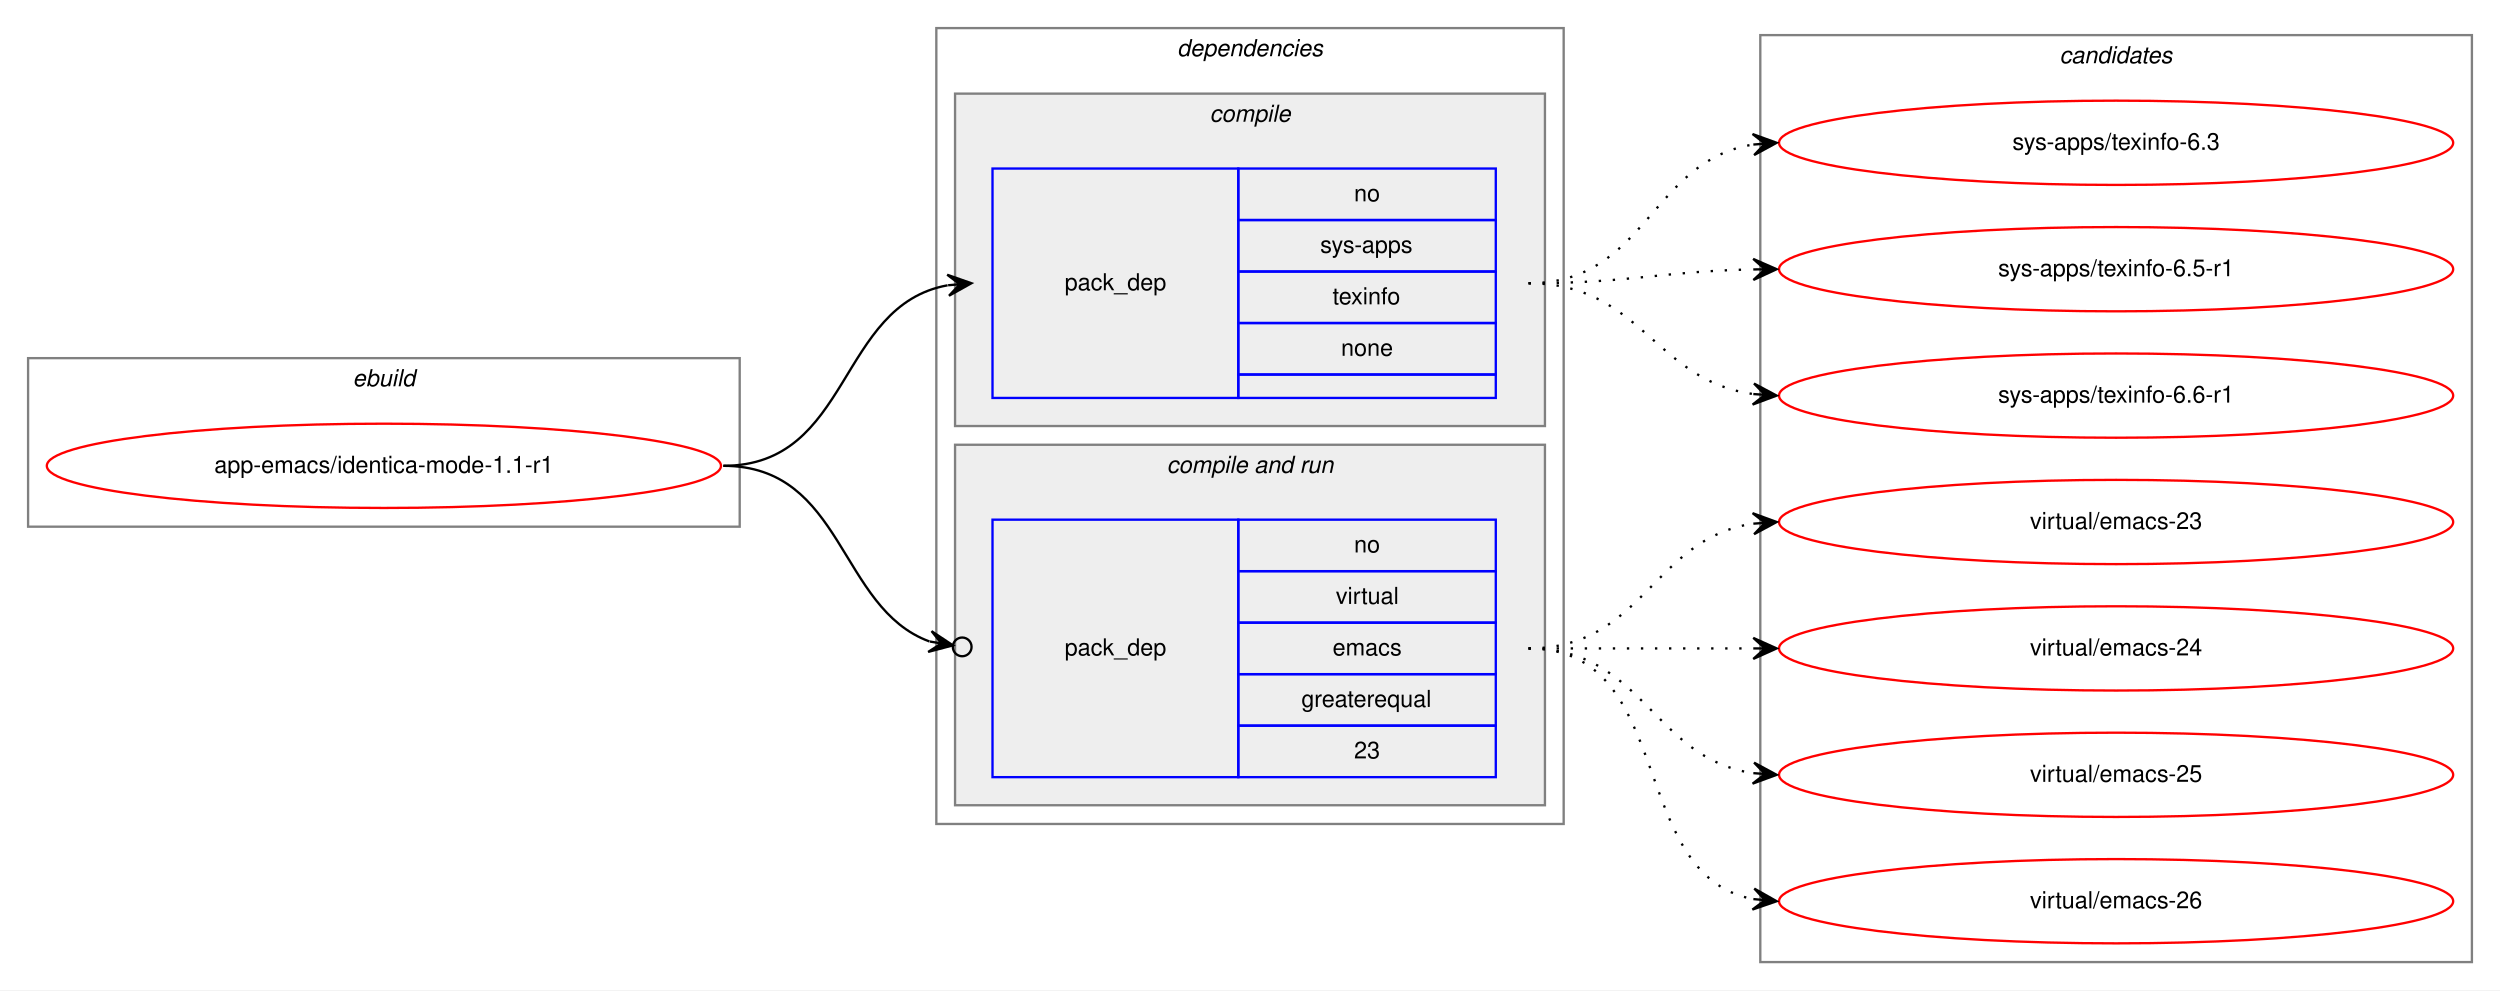
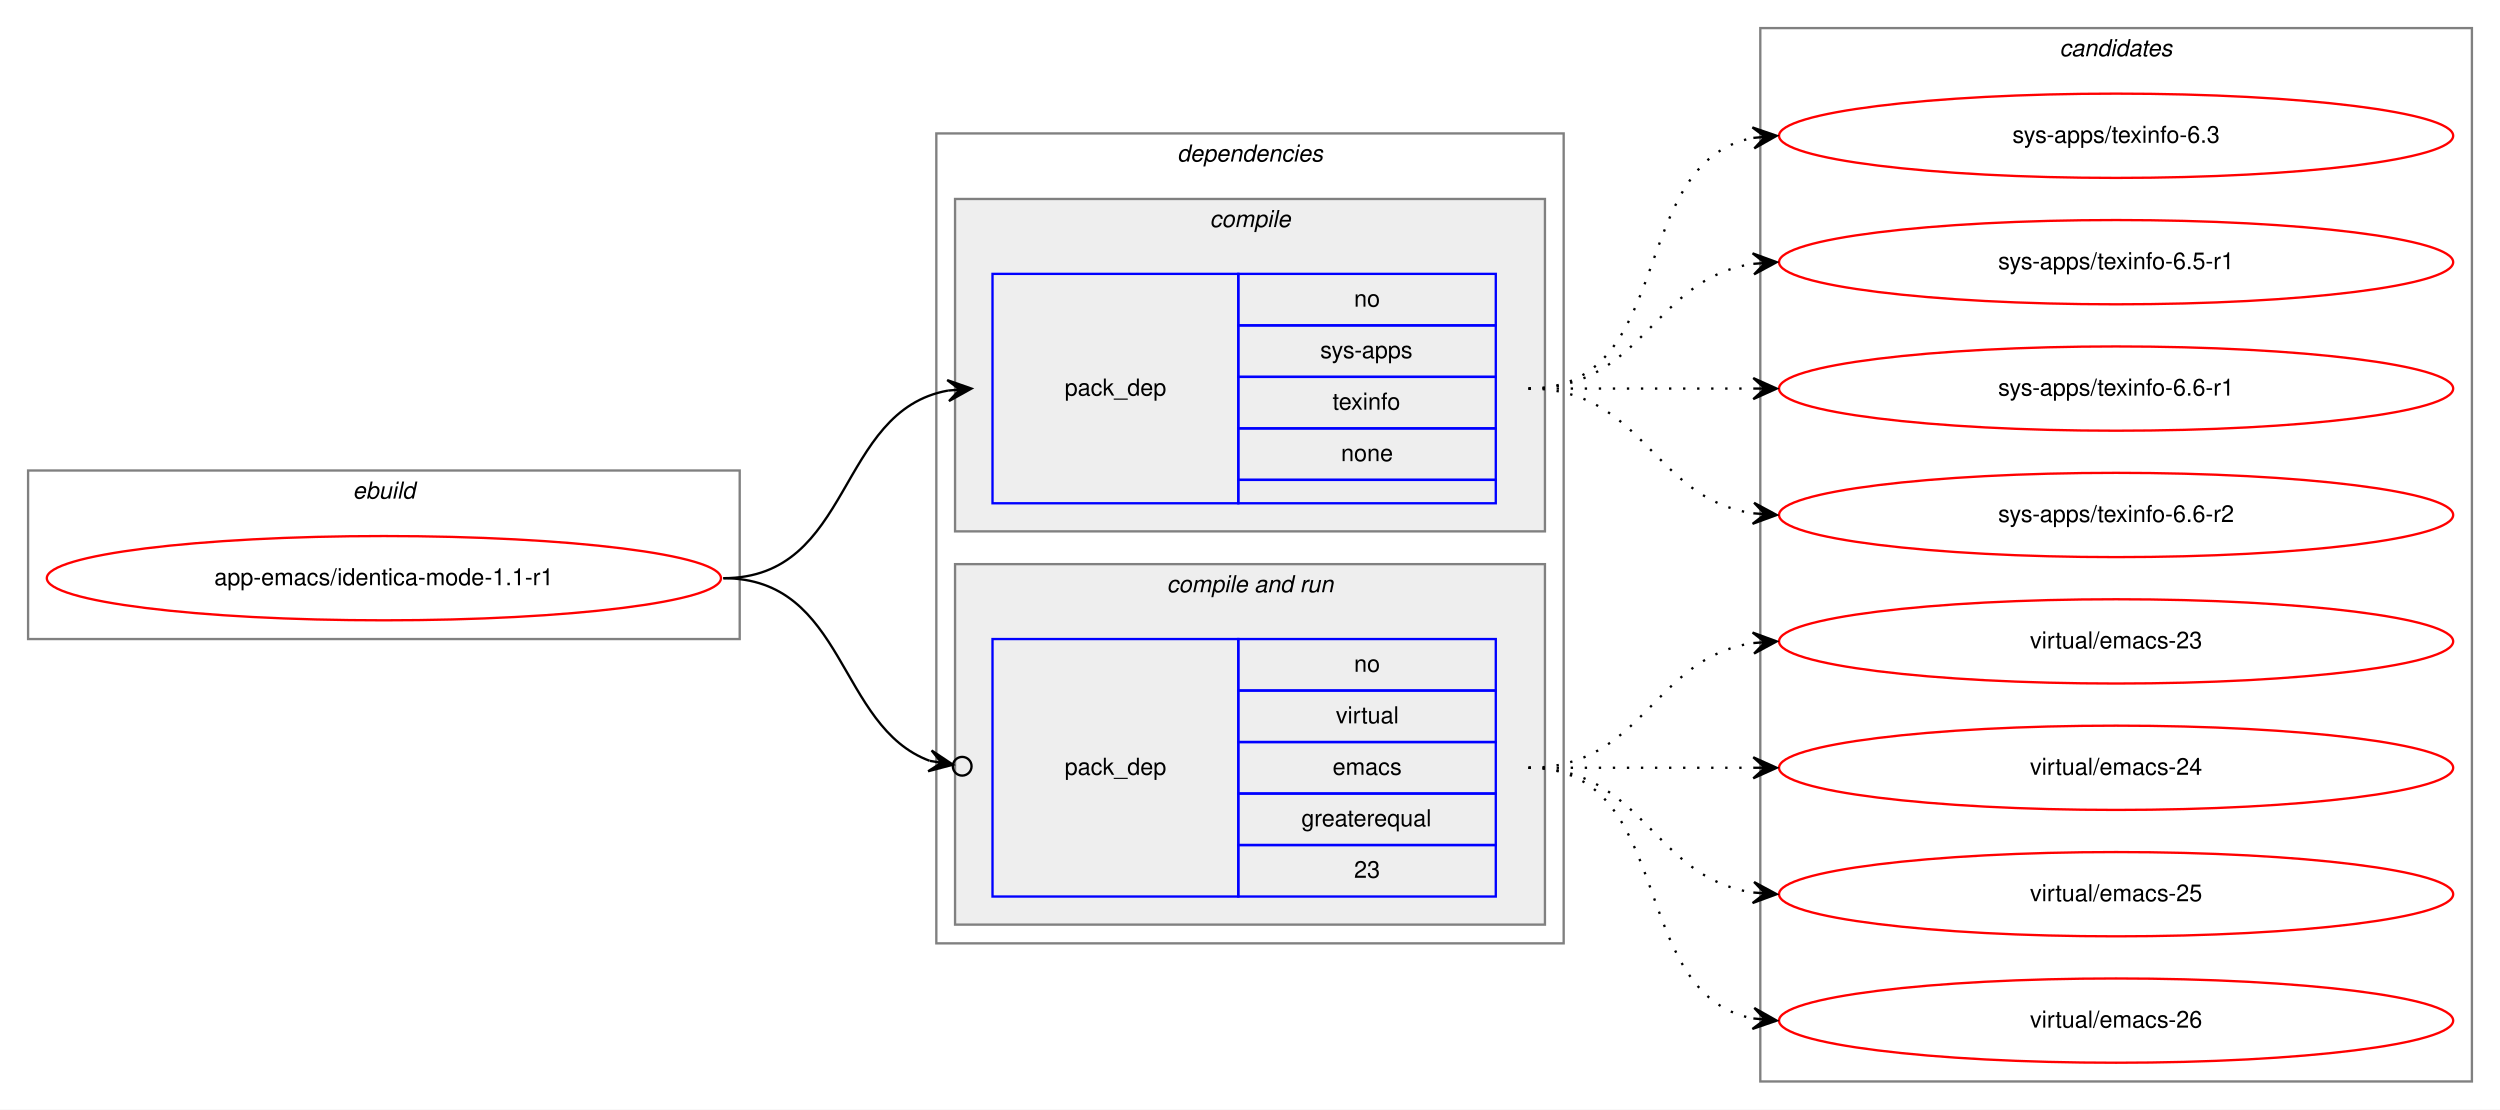
- <svg xmlns="http://www.w3.org/2000/svg" xmlns:xlink="http://www.w3.org/1999/xlink" width="1068pt" height="423pt" viewBox="0.00 0.00 1068.00 423.00">
-   <g id="graph0" class="graph" transform="scale(1 1) rotate(0) translate(4 419)">
-     <polygon fill="white" stroke="transparent" points="-4,4 -4,-419 1064,-419 1064,4 -4,4" />
+ <svg xmlns="http://www.w3.org/2000/svg" xmlns:xlink="http://www.w3.org/1999/xlink" width="1068pt" height="474pt" viewBox="0.00 0.00 1068.00 474.00">
+   <g id="graph0" class="graph" transform="scale(1 1) rotate(0) translate(4 470)">
+     <polygon fill="white" stroke="transparent" points="-4,4 -4,-470 1064,-470 1064,4 -4,4" />
    <g id="clust1" class="cluster">
-       <polygon fill="none" stroke="gray" points="8,-194 8,-266 312,-266 312,-194 8,-194" />
-       <text text-anchor="start" x="146.66" y="-254" font-family="Helvetica,sans-Serif" font-style="italic" font-size="10.00">ebuild</text>
+       <polygon fill="none" stroke="gray" points="8,-197 8,-269 312,-269 312,-197 8,-197" />
+       <text text-anchor="start" x="146.66" y="-257" font-family="Helvetica,sans-Serif" font-style="italic" font-size="10.00">ebuild</text>
    </g>
    <g id="clust2" class="cluster">
-       <polygon fill="none" stroke="gray" points="396,-67 396,-407 664,-407 664,-67 396,-67" />
-       <text text-anchor="start" x="498.88" y="-395" font-family="Helvetica,sans-Serif" font-style="italic" font-size="10.00">dependencies</text>
+       <polygon fill="none" stroke="gray" points="396,-67 396,-413 664,-413 664,-67 396,-67" />
+       <text text-anchor="start" x="498.88" y="-401" font-family="Helvetica,sans-Serif" font-style="italic" font-size="10.00">dependencies</text>
    </g>
    <g id="clust3" class="cluster">
-       <polygon fill="#eeeeee" stroke="gray" points="404,-237 404,-379 656,-379 656,-237 404,-237" />
-       <text text-anchor="start" x="512.78" y="-367" font-family="Helvetica,sans-Serif" font-style="italic" font-size="10.00">compile</text>
+       <polygon fill="#eeeeee" stroke="gray" points="404,-243 404,-385 656,-385 656,-243 404,-243" />
+       <text text-anchor="start" x="512.78" y="-373" font-family="Helvetica,sans-Serif" font-style="italic" font-size="10.00">compile</text>
    </g>
    <g id="clust5" class="cluster">
      <polygon fill="#eeeeee" stroke="gray" points="404,-75 404,-229 656,-229 656,-75 404,-75" />
      <text text-anchor="start" x="494.44" y="-217" font-family="Helvetica,sans-Serif" font-style="italic" font-size="10.00">compile and run</text>
    </g>
    <g id="clust8" class="cluster">
-       <polygon fill="none" stroke="gray" points="748,-8 748,-404 1052,-404 1052,-8 748,-8" />
-       <text text-anchor="start" x="875.82" y="-392" font-family="Helvetica,sans-Serif" font-style="italic" font-size="10.00">candidates</text>
+       <polygon fill="none" stroke="gray" points="748,-8 748,-458 1052,-458 1052,-8 748,-8" />
+       <text text-anchor="start" x="875.82" y="-446" font-family="Helvetica,sans-Serif" font-style="italic" font-size="10.00">candidates</text>
    </g>
    <g id="node1" class="node">
      <g id="a_node1">
        <a xlink:href="../app-emacs/identica-mode-1.1-r1.svg" xlink:title="app-emacs/identica-mode-1.1-r1">
-           <ellipse fill="none" stroke="red" cx="160" cy="-220" rx="144" ry="18" />
-           <text text-anchor="middle" x="160" y="-217" font-family="Helvetica,sans-Serif" font-size="10.00">app-emacs/identica-mode-1.1-r1</text>
+           <ellipse fill="none" stroke="red" cx="160" cy="-223" rx="144" ry="18" />
+           <text text-anchor="middle" x="160" y="-220" font-family="Helvetica,sans-Serif" font-size="10.00">app-emacs/identica-mode-1.1-r1</text>
        </a>
      </g>
    </g>
    <g id="node2" class="node">
-       <polygon fill="none" stroke="blue" points="420,-249 420,-347 525,-347 525,-249 420,-249" />
-       <text text-anchor="start" x="450.82" y="-295" font-family="Helvetica,sans-Serif" font-size="10.00">pack_dep</text>
-       <polygon fill="none" stroke="blue" points="525,-325 525,-347 635,-347 635,-325 525,-325" />
-       <text text-anchor="start" x="574.44" y="-333" font-family="Helvetica,sans-Serif" font-size="10.00">no</text>
-       <polygon fill="none" stroke="blue" points="525,-303 525,-325 635,-325 635,-303 525,-303" />
-       <text text-anchor="start" x="560" y="-311" font-family="Helvetica,sans-Serif" font-size="10.00">sys-apps</text>
-       <polygon fill="none" stroke="blue" points="525,-281 525,-303 635,-303 635,-281 525,-281" />
-       <text text-anchor="start" x="565.27" y="-289" font-family="Helvetica,sans-Serif" font-size="10.00">texinfo</text>
-       <polygon fill="none" stroke="blue" points="525,-259 525,-281 635,-281 635,-259 525,-259" />
-       <text text-anchor="start" x="568.88" y="-267" font-family="Helvetica,sans-Serif" font-size="10.00">none</text>
-       <polygon fill="none" stroke="blue" points="525,-249 525,-259 635,-259 635,-249 525,-249" />
+       <polygon fill="none" stroke="blue" points="420,-255 420,-353 525,-353 525,-255 420,-255" />
+       <text text-anchor="start" x="450.82" y="-301" font-family="Helvetica,sans-Serif" font-size="10.00">pack_dep</text>
+       <polygon fill="none" stroke="blue" points="525,-331 525,-353 635,-353 635,-331 525,-331" />
+       <text text-anchor="start" x="574.44" y="-339" font-family="Helvetica,sans-Serif" font-size="10.00">no</text>
+       <polygon fill="none" stroke="blue" points="525,-309 525,-331 635,-331 635,-309 525,-309" />
+       <text text-anchor="start" x="560" y="-317" font-family="Helvetica,sans-Serif" font-size="10.00">sys-apps</text>
+       <polygon fill="none" stroke="blue" points="525,-287 525,-309 635,-309 635,-287 525,-287" />
+       <text text-anchor="start" x="565.27" y="-295" font-family="Helvetica,sans-Serif" font-size="10.00">texinfo</text>
+       <polygon fill="none" stroke="blue" points="525,-265 525,-287 635,-287 635,-265 525,-265" />
+       <text text-anchor="start" x="568.88" y="-273" font-family="Helvetica,sans-Serif" font-size="10.00">none</text>
+       <polygon fill="none" stroke="blue" points="525,-255 525,-265 635,-265 635,-255 525,-255" />
    </g>
    <g id="edge1" class="edge">
-       <path fill="none" stroke="black" d="M305,-220C359.84,-220 353.61,-288.55 400.81,-297.12" />
-       <polygon fill="black" stroke="black" points="411,-298 400.65,-301.63 406.02,-297.57 401.04,-297.14 401.04,-297.14 401.04,-297.14 406.02,-297.57 401.42,-292.66 411,-298 411,-298" />
+       <path fill="none" stroke="black" d="M305,-223C360.7,-223 352.97,-294.49 400.99,-303.15" />
+       <polygon fill="black" stroke="black" points="411,-304 400.65,-307.63 406.02,-303.57 401.04,-303.15 401.04,-303.15 401.04,-303.15 406.02,-303.57 401.42,-298.67 411,-304 411,-304" />
    </g>
    <g id="node3" class="node">
      <polygon fill="none" stroke="blue" points="420,-87 420,-197 525,-197 525,-87 420,-87" />
      <text text-anchor="start" x="450.82" y="-139" font-family="Helvetica,sans-Serif" font-size="10.00">pack_dep</text>
      <polygon fill="none" stroke="blue" points="525,-175 525,-197 635,-197 635,-175 525,-175" />
      <text text-anchor="start" x="574.44" y="-183" font-family="Helvetica,sans-Serif" font-size="10.00">no</text>
      <polygon fill="none" stroke="blue" points="525,-153 525,-175 635,-175 635,-153 525,-153" />
      <text text-anchor="start" x="566.67" y="-161" font-family="Helvetica,sans-Serif" font-size="10.00">virtual</text>
      <polygon fill="none" stroke="blue" points="525,-131 525,-153 635,-153 635,-131 525,-131" />
      <text text-anchor="start" x="565.28" y="-139" font-family="Helvetica,sans-Serif" font-size="10.00">emacs</text>
      <polygon fill="none" stroke="blue" points="525,-109 525,-131 635,-131 635,-109 525,-109" />
      <text text-anchor="start" x="551.94" y="-117" font-family="Helvetica,sans-Serif" font-size="10.00">greaterequal</text>
      <polygon fill="none" stroke="blue" points="525,-87 525,-109 635,-109 635,-87 525,-87" />
      <text text-anchor="start" x="574.44" y="-95" font-family="Helvetica,sans-Serif" font-size="10.00">23</text>
    </g>
    <g id="edge2" class="edge">
-       <path fill="none" stroke="black" d="M305,-220C356.64,-220 354.13,-159.21 393.08,-144.96" />
-       <ellipse fill="none" stroke="black" cx="407.05" cy="-142.65" rx="4" ry="4" />
-       <polygon fill="black" stroke="black" points="403.11,-143.3 393.97,-149.37 398.17,-144.12 393.24,-144.94 393.24,-144.94 393.24,-144.94 398.17,-144.12 392.51,-140.5 403.11,-143.3 403.11,-143.3" />
+       <path fill="none" stroke="black" d="M305,-223C357.46,-223 353.65,-159.59 393.15,-144.98" />
+       <ellipse fill="none" stroke="black" cx="407.05" cy="-142.66" rx="4" ry="4" />
+       <polygon fill="black" stroke="black" points="403.11,-143.32 393.99,-149.4 398.18,-144.14 393.25,-144.96 393.25,-144.96 393.25,-144.96 398.18,-144.14 392.5,-140.52 403.11,-143.32 403.11,-143.32" />
    </g>
    <g id="node4" class="node">
      <g id="a_node4">
        <a xlink:href="../sys-apps/texinfo-6.3.svg" xlink:title="sys-apps/texinfo-6.3">
-           <ellipse fill="none" stroke="red" cx="900" cy="-358" rx="144" ry="18" />
-           <text text-anchor="middle" x="900" y="-355" font-family="Helvetica,sans-Serif" font-size="10.00">sys-apps/texinfo-6.3</text>
+           <ellipse fill="none" stroke="red" cx="900" cy="-412" rx="144" ry="18" />
+           <text text-anchor="middle" x="900" y="-409" font-family="Helvetica,sans-Serif" font-size="10.00">sys-apps/texinfo-6.3</text>
        </a>
      </g>
    </g>
    <g id="edge3" class="edge">
-       <path fill="none" stroke="black" stroke-dasharray="1,5" d="M649,-298C699.54,-298 700.92,-350.3 744.93,-357.24" />
-       <polygon fill="black" stroke="black" points="755,-358 744.69,-361.74 750.01,-357.62 745.03,-357.25 745.03,-357.25 745.03,-357.25 750.01,-357.62 745.37,-352.76 755,-358 755,-358" />
+       <path fill="none" stroke="black" stroke-dasharray="1,5" d="M649,-304C712.58,-304 690.58,-400.51 744.79,-411.07" />
+       <polygon fill="black" stroke="black" points="755,-412 744.63,-415.57 750.02,-411.54 745.04,-411.09 745.04,-411.09 745.04,-411.09 750.02,-411.54 745.45,-406.61 755,-412 755,-412" />
    </g>
    <g id="node5" class="node">
      <g id="a_node5">
        <a xlink:href="../sys-apps/texinfo-6.5-r1.svg" xlink:title="sys-apps/texinfo-6.5-r1">
-           <ellipse fill="none" stroke="red" cx="900" cy="-304" rx="144" ry="18" />
-           <text text-anchor="middle" x="900" y="-301" font-family="Helvetica,sans-Serif" font-size="10.00">sys-apps/texinfo-6.5-r1</text>
+           <ellipse fill="none" stroke="red" cx="900" cy="-358" rx="144" ry="18" />
+           <text text-anchor="middle" x="900" y="-355" font-family="Helvetica,sans-Serif" font-size="10.00">sys-apps/texinfo-6.5-r1</text>
        </a>
      </g>
    </g>
    <g id="edge4" class="edge">
-       <path fill="none" stroke="black" stroke-dasharray="1,5" d="M649,-298C692.5,-298 705.78,-303.1 744.56,-303.9" />
-       <polygon fill="black" stroke="black" points="755,-304 744.96,-308.4 750,-303.95 745,-303.9 745,-303.9 745,-303.9 750,-303.95 745.05,-299.4 755,-304 755,-304" />
+       <path fill="none" stroke="black" stroke-dasharray="1,5" d="M649,-304C698.26,-304 701.85,-350.87 744.86,-357.28" />
+       <polygon fill="black" stroke="black" points="755,-358 744.71,-361.78 750.01,-357.64 745.03,-357.29 745.03,-357.29 745.03,-357.29 750.01,-357.64 745.35,-352.8 755,-358 755,-358" />
    </g>
    <g id="node6" class="node">
      <g id="a_node6">
        <a xlink:href="../sys-apps/texinfo-6.6-r1.svg" xlink:title="sys-apps/texinfo-6.6-r1">
-           <ellipse fill="none" stroke="red" cx="900" cy="-250" rx="144" ry="18" />
-           <text text-anchor="middle" x="900" y="-247" font-family="Helvetica,sans-Serif" font-size="10.00">sys-apps/texinfo-6.6-r1</text>
+           <ellipse fill="none" stroke="red" cx="900" cy="-304" rx="144" ry="18" />
+           <text text-anchor="middle" x="900" y="-301" font-family="Helvetica,sans-Serif" font-size="10.00">sys-apps/texinfo-6.6-r1</text>
        </a>
      </g>
    </g>
    <g id="edge5" class="edge">
-       <path fill="none" stroke="black" stroke-dasharray="1,5" d="M649,-298C697.08,-298 702.68,-256.51 744.79,-250.68" />
-       <polygon fill="black" stroke="black" points="755,-250 745.32,-255.15 750.01,-250.33 745.02,-250.66 745.02,-250.66 745.02,-250.66 750.01,-250.33 744.72,-246.17 755,-250 755,-250" />
+       <path fill="none" stroke="black" stroke-dasharray="1,5" d="M649,-304C692.43,-304 705.83,-304 744.57,-304" />
+       <polygon fill="black" stroke="black" points="755,-304 745,-308.5 750,-304 745,-304 745,-304 745,-304 750,-304 745,-299.5 755,-304 755,-304" />
    </g>
    <g id="node7" class="node">
      <g id="a_node7">
+         <a xlink:href="../sys-apps/texinfo-6.6-r2.svg" xlink:title="sys-apps/texinfo-6.6-r2">
+           <ellipse fill="none" stroke="red" cx="900" cy="-250" rx="144" ry="18" />
+           <text text-anchor="middle" x="900" y="-247" font-family="Helvetica,sans-Serif" font-size="10.00">sys-apps/texinfo-6.6-r2</text>
+         </a>
+       </g>
+     </g>
+     <g id="edge6" class="edge">
+       <path fill="none" stroke="black" stroke-dasharray="1,5" d="M649,-304C698.26,-304 701.85,-257.13 744.86,-250.72" />
+       <polygon fill="black" stroke="black" points="755,-250 745.35,-255.2 750.01,-250.36 745.03,-250.71 745.03,-250.71 745.03,-250.71 750.01,-250.36 744.71,-246.22 755,-250 755,-250" />
+     </g>
+     <g id="node8" class="node">
+       <g id="a_node8">
        <a xlink:href="../virtual/emacs-23.svg" xlink:title="virtual/emacs-23">
          <ellipse fill="none" stroke="red" cx="900" cy="-196" rx="144" ry="18" />
          <text text-anchor="middle" x="900" y="-193" font-family="Helvetica,sans-Serif" font-size="10.00">virtual/emacs-23</text>
        </a>
      </g>
    </g>
-     <g id="edge6" class="edge">
+     <g id="edge7" class="edge">
      <path fill="none" stroke="black" stroke-dasharray="1,5" d="M649,-142C698.26,-142 701.85,-188.87 744.86,-195.28" />
      <polygon fill="black" stroke="black" points="755,-196 744.71,-199.78 750.01,-195.64 745.03,-195.29 745.03,-195.29 745.03,-195.29 750.01,-195.64 745.35,-190.8 755,-196 755,-196" />
    </g>
-     <g id="node8" class="node">
-       <g id="a_node8">
+     <g id="node9" class="node">
+       <g id="a_node9">
        <a xlink:href="../virtual/emacs-24.svg" xlink:title="virtual/emacs-24">
          <ellipse fill="none" stroke="red" cx="900" cy="-142" rx="144" ry="18" />
          <text text-anchor="middle" x="900" y="-139" font-family="Helvetica,sans-Serif" font-size="10.00">virtual/emacs-24</text>
        </a>
      </g>
    </g>
-     <g id="edge7" class="edge">
+     <g id="edge8" class="edge">
      <path fill="none" stroke="black" stroke-dasharray="1,5" d="M649,-142C692.43,-142 705.83,-142 744.57,-142" />
      <polygon fill="black" stroke="black" points="755,-142 745,-146.5 750,-142 745,-142 745,-142 745,-142 750,-142 745,-137.5 755,-142 755,-142" />
    </g>
-     <g id="node9" class="node">
-       <g id="a_node9">
+     <g id="node10" class="node">
+       <g id="a_node10">
        <a xlink:href="../virtual/emacs-25.svg" xlink:title="virtual/emacs-25">
          <ellipse fill="none" stroke="red" cx="900" cy="-88" rx="144" ry="18" />
          <text text-anchor="middle" x="900" y="-85" font-family="Helvetica,sans-Serif" font-size="10.00">virtual/emacs-25</text>
        </a>
      </g>
    </g>
-     <g id="edge8" class="edge">
+     <g id="edge9" class="edge">
      <path fill="none" stroke="black" stroke-dasharray="1,5" d="M649,-142C698.26,-142 701.85,-95.13 744.86,-88.72" />
      <polygon fill="black" stroke="black" points="755,-88 745.35,-93.2 750.01,-88.36 745.03,-88.71 745.03,-88.71 745.03,-88.71 750.01,-88.36 744.71,-84.22 755,-88 755,-88" />
    </g>
-     <g id="node10" class="node">
-       <g id="a_node10">
+     <g id="node11" class="node">
+       <g id="a_node11">
        <a xlink:href="../virtual/emacs-26.svg" xlink:title="virtual/emacs-26">
          <ellipse fill="none" stroke="red" cx="900" cy="-34" rx="144" ry="18" />
          <text text-anchor="middle" x="900" y="-31" font-family="Helvetica,sans-Serif" font-size="10.00">virtual/emacs-26</text>
        </a>
      </g>
    </g>
-     <g id="edge9" class="edge">
+     <g id="edge10" class="edge">
      <path fill="none" stroke="black" stroke-dasharray="1,5" d="M649,-142C712.58,-142 690.58,-45.49 744.79,-34.93" />
      <polygon fill="black" stroke="black" points="755,-34 745.45,-39.39 750.02,-34.46 745.04,-34.91 745.04,-34.91 745.04,-34.91 750.02,-34.46 744.63,-30.43 755,-34 755,-34" />
    </g>
  </g>
</svg>
